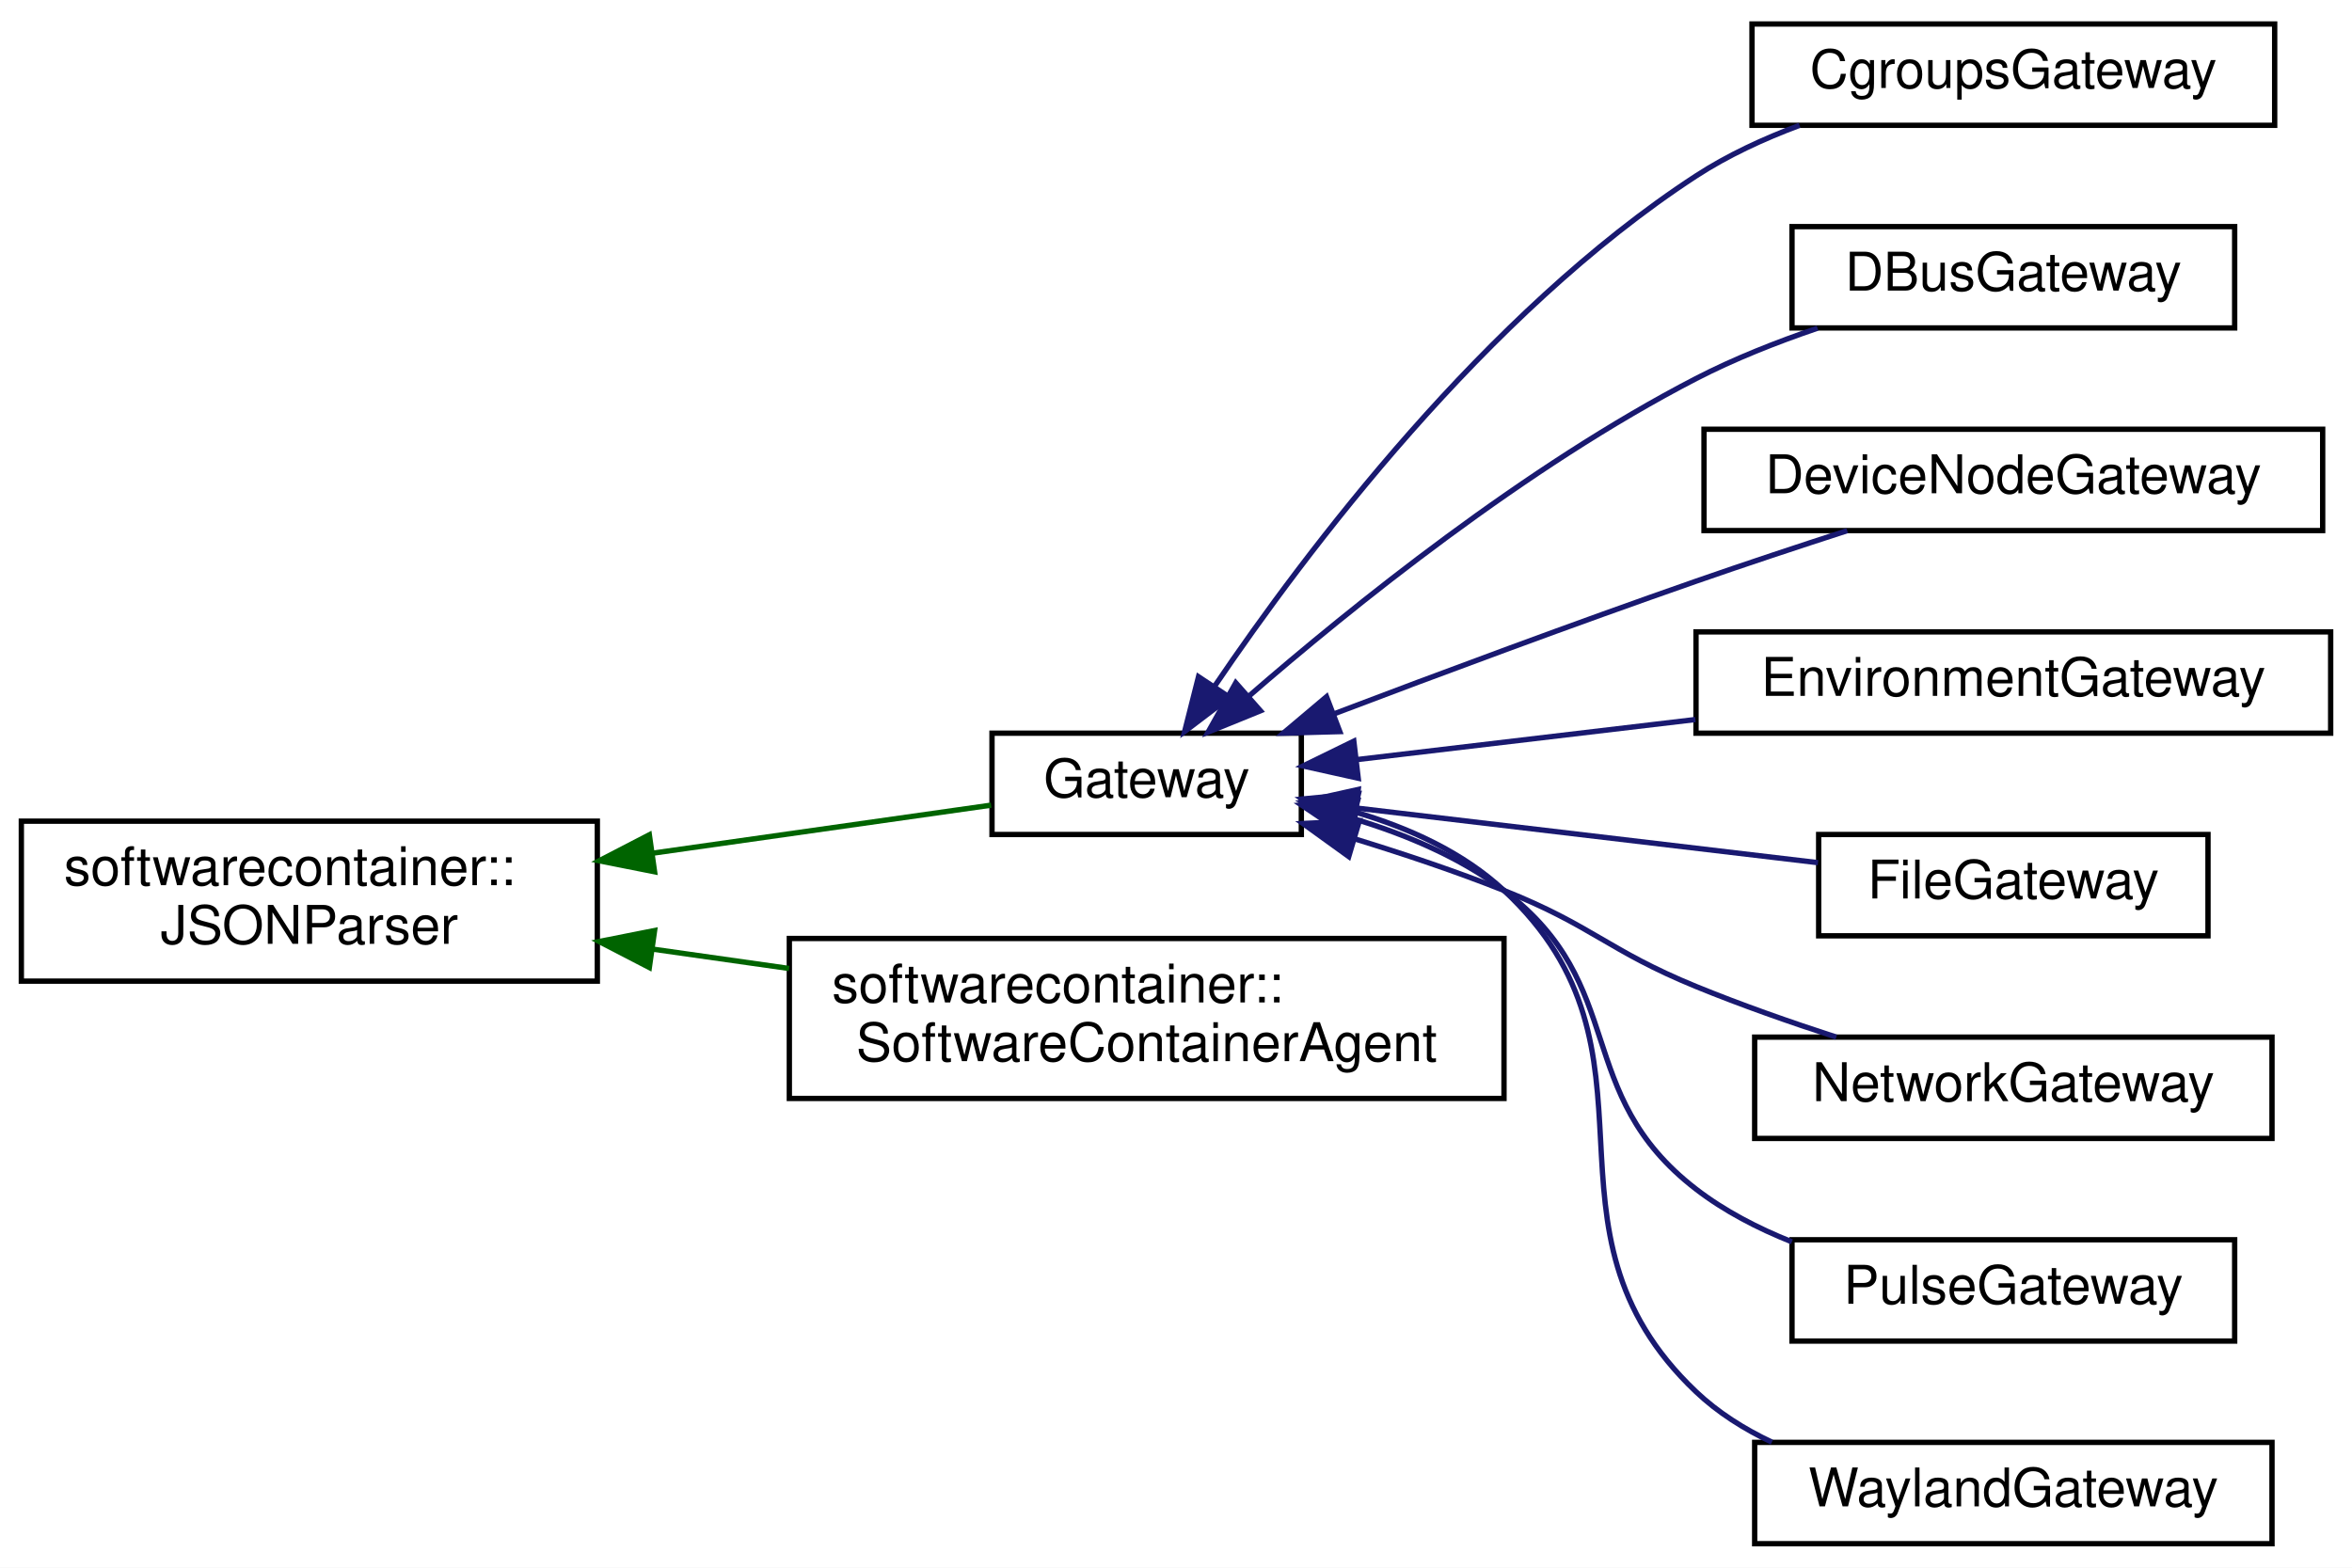
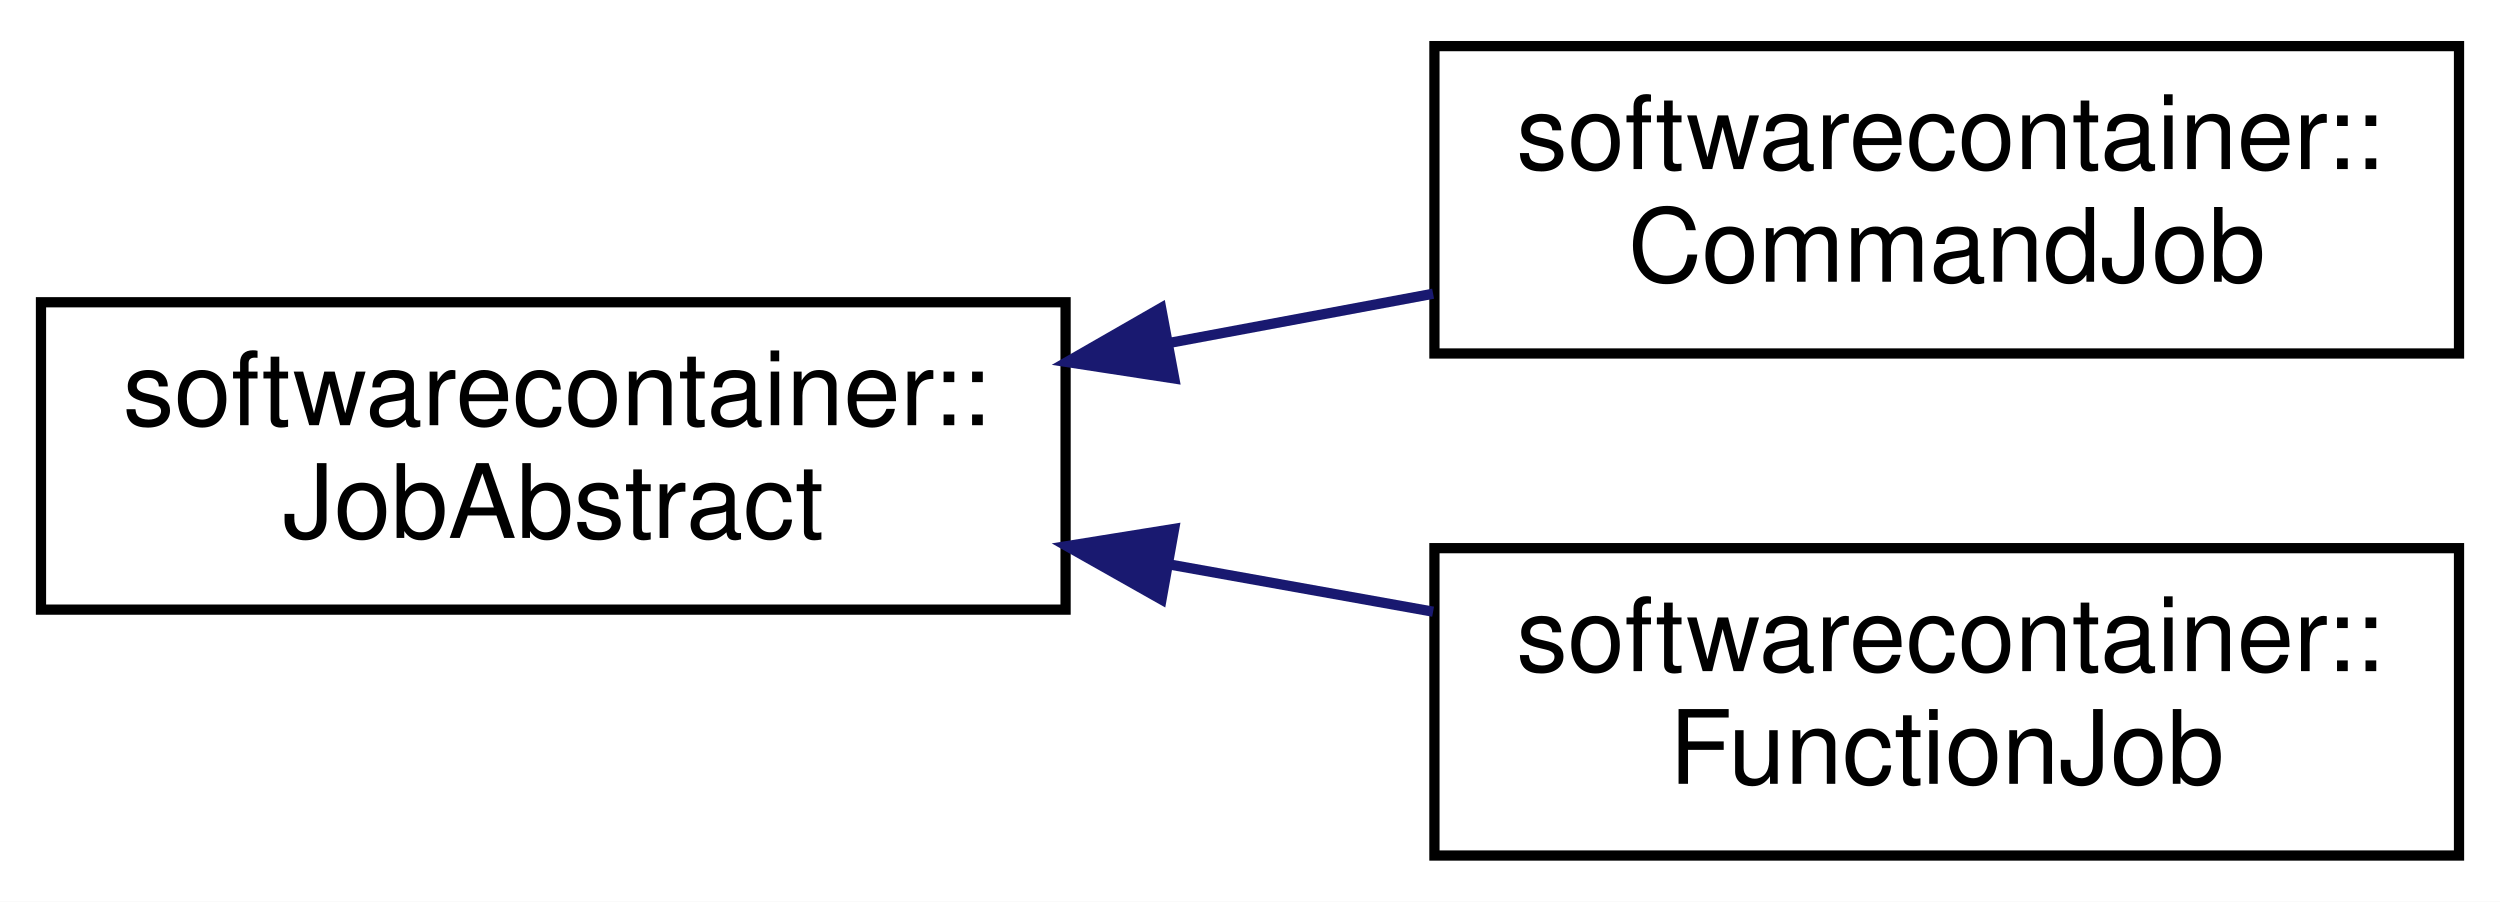
- <svg xmlns="http://www.w3.org/2000/svg" xmlns:xlink="http://www.w3.org/1999/xlink" width="441pt" height="294pt" viewBox="0.00 0.00 441.00 294.00">
-   <g id="graph0" class="graph" transform="scale(1 1) rotate(0) translate(4 290)">
-     <polygon fill="white" stroke="none" points="-4,4 -4,-290 437,-290 437,4 -4,4" />
+ <svg xmlns="http://www.w3.org/2000/svg" xmlns:xlink="http://www.w3.org/1999/xlink" width="244pt" height="88pt" viewBox="0.00 0.00 244.00 88.00">
+   <g id="graph0" class="graph" transform="scale(1 1) rotate(0) translate(4 84)">
+     <polygon fill="white" stroke="none" points="-4,4 -4,-84 240,-84 240,4 -4,4" />
    <g id="node1" class="node">
      <g id="a_node1">
-         <a xlink:href="classsoftwarecontainer_1_1_j_s_o_n_parser.html" target="_top" xlink:title="Convenience layer for the Jansson JSON parser. ">
-           <polygon fill="white" stroke="black" points="0,-106 0,-136 108,-136 108,-106 0,-106" />
-           <text text-anchor="start" x="8" y="-124" font-family="Helvetica,sans-Serif" font-size="10.00">softwarecontainer::</text>
-           <text text-anchor="middle" x="54" y="-113" font-family="Helvetica,sans-Serif" font-size="10.00">JSONParser</text>
+         <a xlink:href="classsoftwarecontainer_1_1_job_abstract.html" target="_top" xlink:title="Abstract class for jobs which get executed inside a container. ">
+           <polygon fill="white" stroke="black" points="0,-24.5 0,-54.5 100,-54.5 100,-24.5 0,-24.5" />
+           <text text-anchor="start" x="8" y="-42.5" font-family="Helvetica,sans-Serif" font-size="10.00">softwarecontainer::</text>
+           <text text-anchor="middle" x="50" y="-31.5" font-family="Helvetica,sans-Serif" font-size="10.00">JobAbstract</text>
        </a>
      </g>
    </g>
    <g id="node2" class="node">
      <g id="a_node2">
-         <a xlink:href="class_gateway.html" target="_top" xlink:title="Gateway base class for SoftwareContainer. ">
-           <polygon fill="white" stroke="black" points="182,-133.5 182,-152.5 240,-152.5 240,-133.5 182,-133.5" />
-           <text text-anchor="middle" x="211" y="-140.5" font-family="Helvetica,sans-Serif" font-size="10.00">Gateway</text>
+         <a xlink:href="classsoftwarecontainer_1_1_command_job.html" target="_top" xlink:title="Use this class to execute a command line in a SoftwareContainer. ">
+           <polygon fill="white" stroke="black" points="136,-49.5 136,-79.5 236,-79.5 236,-49.5 136,-49.5" />
+           <text text-anchor="start" x="144" y="-67.5" font-family="Helvetica,sans-Serif" font-size="10.00">softwarecontainer::</text>
+           <text text-anchor="middle" x="186" y="-56.5" font-family="Helvetica,sans-Serif" font-size="10.00">CommandJob</text>
        </a>
      </g>
    </g>
    <g id="edge1" class="edge">
-       <path fill="none" stroke="darkgreen" d="M118.347,-129.991C140.424,-133.125 164.087,-136.483 181.838,-139.003" />
-       <polygon fill="darkgreen" stroke="darkgreen" points="118.735,-126.511 108.342,-128.571 117.751,-133.442 118.735,-126.511" />
-     </g>
-     <g id="node11" class="node">
-       <g id="a_node11">
-         <a xlink:href="classsoftwarecontainer_1_1_software_container_agent.html" target="_top" xlink:title="A wrapper class. ">
-           <polygon fill="white" stroke="black" points="144,-84 144,-114 278,-114 278,-84 144,-84" />
-           <text text-anchor="start" x="152" y="-102" font-family="Helvetica,sans-Serif" font-size="10.00">softwarecontainer::</text>
-           <text text-anchor="middle" x="211" y="-91" font-family="Helvetica,sans-Serif" font-size="10.00">SoftwareContainerAgent</text>
-         </a>
-       </g>
-     </g>
-     <g id="edge10" class="edge">
-       <path fill="none" stroke="darkgreen" d="M118.459,-111.993C126.869,-110.799 135.507,-109.573 143.959,-108.374" />
-       <polygon fill="darkgreen" stroke="darkgreen" points="117.751,-108.558 108.342,-113.429 118.735,-115.489 117.751,-108.558" />
+       <path fill="none" stroke="midnightblue" d="M110.117,-50.529C118.718,-52.134 127.495,-53.772 135.87,-55.334" />
+       <polygon fill="midnightblue" stroke="midnightblue" points="110.608,-47.061 100.136,-48.667 109.324,-53.942 110.608,-47.061" />
    </g>
    <g id="node3" class="node">
      <g id="a_node3">
-         <a xlink:href="class_cgroups_gateway.html" target="_top" xlink:title="The cgroups gateway sets cgroups related settings for the container. ">
-           <polygon fill="white" stroke="black" points="324.5,-266.5 324.5,-285.5 422.5,-285.5 422.5,-266.5 324.5,-266.5" />
-           <text text-anchor="middle" x="373.5" y="-273.5" font-family="Helvetica,sans-Serif" font-size="10.00">CgroupsGateway</text>
+         <a xlink:href="classsoftwarecontainer_1_1_function_job.html" target="_top" xlink:title="Run a C++ function lambda inside a SoftwareContainer. ">
+           <polygon fill="white" stroke="black" points="136,-0.5 136,-30.5 236,-30.5 236,-0.5 136,-0.5" />
+           <text text-anchor="start" x="144" y="-18.5" font-family="Helvetica,sans-Serif" font-size="10.00">softwarecontainer::</text>
+           <text text-anchor="middle" x="186" y="-7.5" font-family="Helvetica,sans-Serif" font-size="10.00">FunctionJob</text>
        </a>
      </g>
    </g>
    <g id="edge2" class="edge">
-       <path fill="none" stroke="midnightblue" d="M223.795,-161.391C240.801,-186.492 274.539,-231.289 314,-257 319.905,-260.847 326.654,-263.974 333.418,-266.495" />
-       <polygon fill="midnightblue" stroke="midnightblue" points="226.557,-159.223 218.119,-152.816 220.72,-163.087 226.557,-159.223" />
-     </g>
-     <g id="node4" class="node">
-       <g id="a_node4">
-         <a xlink:href="class_d_bus_gateway.html" target="_top" xlink:title="DBus Gateway takes care of spawning and killing the DBus proxies. ">
-           <polygon fill="white" stroke="black" points="332,-228.5 332,-247.5 415,-247.5 415,-228.5 332,-228.5" />
-           <text text-anchor="middle" x="373.5" y="-235.5" font-family="Helvetica,sans-Serif" font-size="10.00">DBusGateway</text>
-         </a>
-       </g>
-     </g>
-     <g id="edge3" class="edge">
-       <path fill="none" stroke="midnightblue" d="M230.034,-159.335C249.516,-176.257 282.074,-202.493 314,-219 321.114,-222.678 329.081,-225.832 336.79,-228.453" />
-       <polygon fill="midnightblue" stroke="midnightblue" points="232.338,-156.7 222.524,-152.708 227.706,-161.949 232.338,-156.7" />
-     </g>
-     <g id="node5" class="node">
-       <g id="a_node5">
-         <a xlink:href="class_device_node_gateway.html" target="_top" xlink:title="This gateway is responsible for exposing device nodes in an LXC container. ">
-           <polygon fill="white" stroke="black" points="315.5,-190.5 315.5,-209.5 431.5,-209.5 431.5,-190.5 315.5,-190.5" />
-           <text text-anchor="middle" x="373.5" y="-197.5" font-family="Helvetica,sans-Serif" font-size="10.00">DeviceNodeGateway</text>
-         </a>
-       </g>
-     </g>
-     <g id="edge4" class="edge">
-       <path fill="none" stroke="midnightblue" d="M246.118,-156.124C265.872,-163.619 291.254,-173.073 314,-181 323.176,-184.198 333.221,-187.523 342.357,-190.481" />
-       <polygon fill="midnightblue" stroke="midnightblue" points="247.218,-152.798 236.627,-152.51 244.726,-159.34 247.218,-152.798" />
-     </g>
-     <g id="node6" class="node">
-       <g id="a_node6">
-         <a xlink:href="class_environment_gateway.html" target="_top" xlink:title="Environment Gateway is used to define environment variables to the container. ">
-           <polygon fill="white" stroke="black" points="314,-152.5 314,-171.5 433,-171.5 433,-152.5 314,-152.5" />
-           <text text-anchor="middle" x="373.5" y="-159.5" font-family="Helvetica,sans-Serif" font-size="10.00">EnvironmentGateway</text>
-         </a>
-       </g>
-     </g>
-     <g id="edge5" class="edge">
-       <path fill="none" stroke="midnightblue" d="M250.388,-147.544C269.381,-149.793 292.719,-152.556 313.887,-155.061" />
-       <polygon fill="midnightblue" stroke="midnightblue" points="250.667,-144.053 240.325,-146.353 249.844,-151.004 250.667,-144.053" />
-     </g>
-     <g id="node7" class="node">
-       <g id="a_node7">
-         <a xlink:href="class_file_gateway.html" target="_top" xlink:title="This gateway lets you map files (including socket files) or folders from the host into the container'...">
-           <polygon fill="white" stroke="black" points="337,-114.5 337,-133.5 410,-133.5 410,-114.5 337,-114.5" />
-           <text text-anchor="middle" x="373.5" y="-121.5" font-family="Helvetica,sans-Serif" font-size="10.00">FileGateway</text>
-         </a>
-       </g>
-     </g>
-     <g id="edge6" class="edge">
-       <path fill="none" stroke="midnightblue" d="M250.306,-138.465C276.581,-135.355 311.198,-131.257 336.878,-128.217" />
-       <polygon fill="midnightblue" stroke="midnightblue" points="249.844,-134.996 240.325,-139.647 250.667,-141.947 249.844,-134.996" />
-     </g>
-     <g id="node8" class="node">
-       <g id="a_node8">
-         <a xlink:href="class_network_gateway.html" target="_top" xlink:title="Sets up and manages network access and routing to the container. ">
-           <polygon fill="white" stroke="black" points="325,-76.5 325,-95.5 422,-95.5 422,-76.5 325,-76.5" />
-           <text text-anchor="middle" x="373.5" y="-83.5" font-family="Helvetica,sans-Serif" font-size="10.00">NetworkGateway</text>
-         </a>
-       </g>
-     </g>
-     <g id="edge7" class="edge">
-       <path fill="none" stroke="midnightblue" d="M250.058,-132.668C259.307,-129.829 269.096,-126.545 278,-123 294.619,-116.382 297.447,-111.782 314,-105 322.399,-101.559 331.67,-98.308 340.308,-95.501" />
-       <polygon fill="midnightblue" stroke="midnightblue" points="248.89,-129.364 240.3,-135.565 250.883,-136.074 248.89,-129.364" />
-     </g>
-     <g id="node9" class="node">
-       <g id="a_node9">
-         <a xlink:href="class_pulse_gateway.html" target="_top" xlink:title="The PulseAudio Gateway is used to provide access to the host system PulseAudio server. ">
-           <polygon fill="white" stroke="black" points="332,-38.5 332,-57.5 415,-57.5 415,-38.5 332,-38.5" />
-           <text text-anchor="middle" x="373.5" y="-45.5" font-family="Helvetica,sans-Serif" font-size="10.00">PulseGateway</text>
-         </a>
-       </g>
-     </g>
-     <g id="edge8" class="edge">
-       <path fill="none" stroke="midnightblue" d="M249.703,-136.49C259.58,-133.524 269.759,-129.224 278,-123 301.611,-105.168 290.567,-85.065 314,-67 319.328,-62.893 325.577,-59.656 331.97,-57.111" />
-       <polygon fill="midnightblue" stroke="midnightblue" points="248.795,-133.11 240.011,-139.034 250.572,-139.881 248.795,-133.11" />
-     </g>
-     <g id="node10" class="node">
-       <g id="a_node10">
-         <a xlink:href="class_wayland_gateway.html" target="_top" xlink:title="WaylandGateway">
-           <polygon fill="white" stroke="black" points="325,-0.5 325,-19.5 422,-19.5 422,-0.5 325,-0.5" />
-           <text text-anchor="middle" x="373.5" y="-7.5" font-family="Helvetica,sans-Serif" font-size="10.00">WaylandGateway</text>
-         </a>
-       </g>
-     </g>
-     <g id="edge9" class="edge">
-       <path fill="none" stroke="midnightblue" d="M250.088,-137.715C260.137,-134.76 270.31,-130.159 278,-123 310.744,-92.517 281.559,-59.805 314,-29 318.104,-25.103 323.016,-22.005 328.226,-19.543" />
-       <polygon fill="midnightblue" stroke="midnightblue" points="249.048,-134.366 240.175,-140.156 250.722,-141.163 249.048,-134.366" />
+       <path fill="none" stroke="midnightblue" d="M110.117,-28.912C118.718,-27.371 127.495,-25.799 135.87,-24.299" />
+       <polygon fill="midnightblue" stroke="midnightblue" points="109.362,-25.491 100.136,-30.7 110.596,-32.382 109.362,-25.491" />
    </g>
  </g>
</svg>
